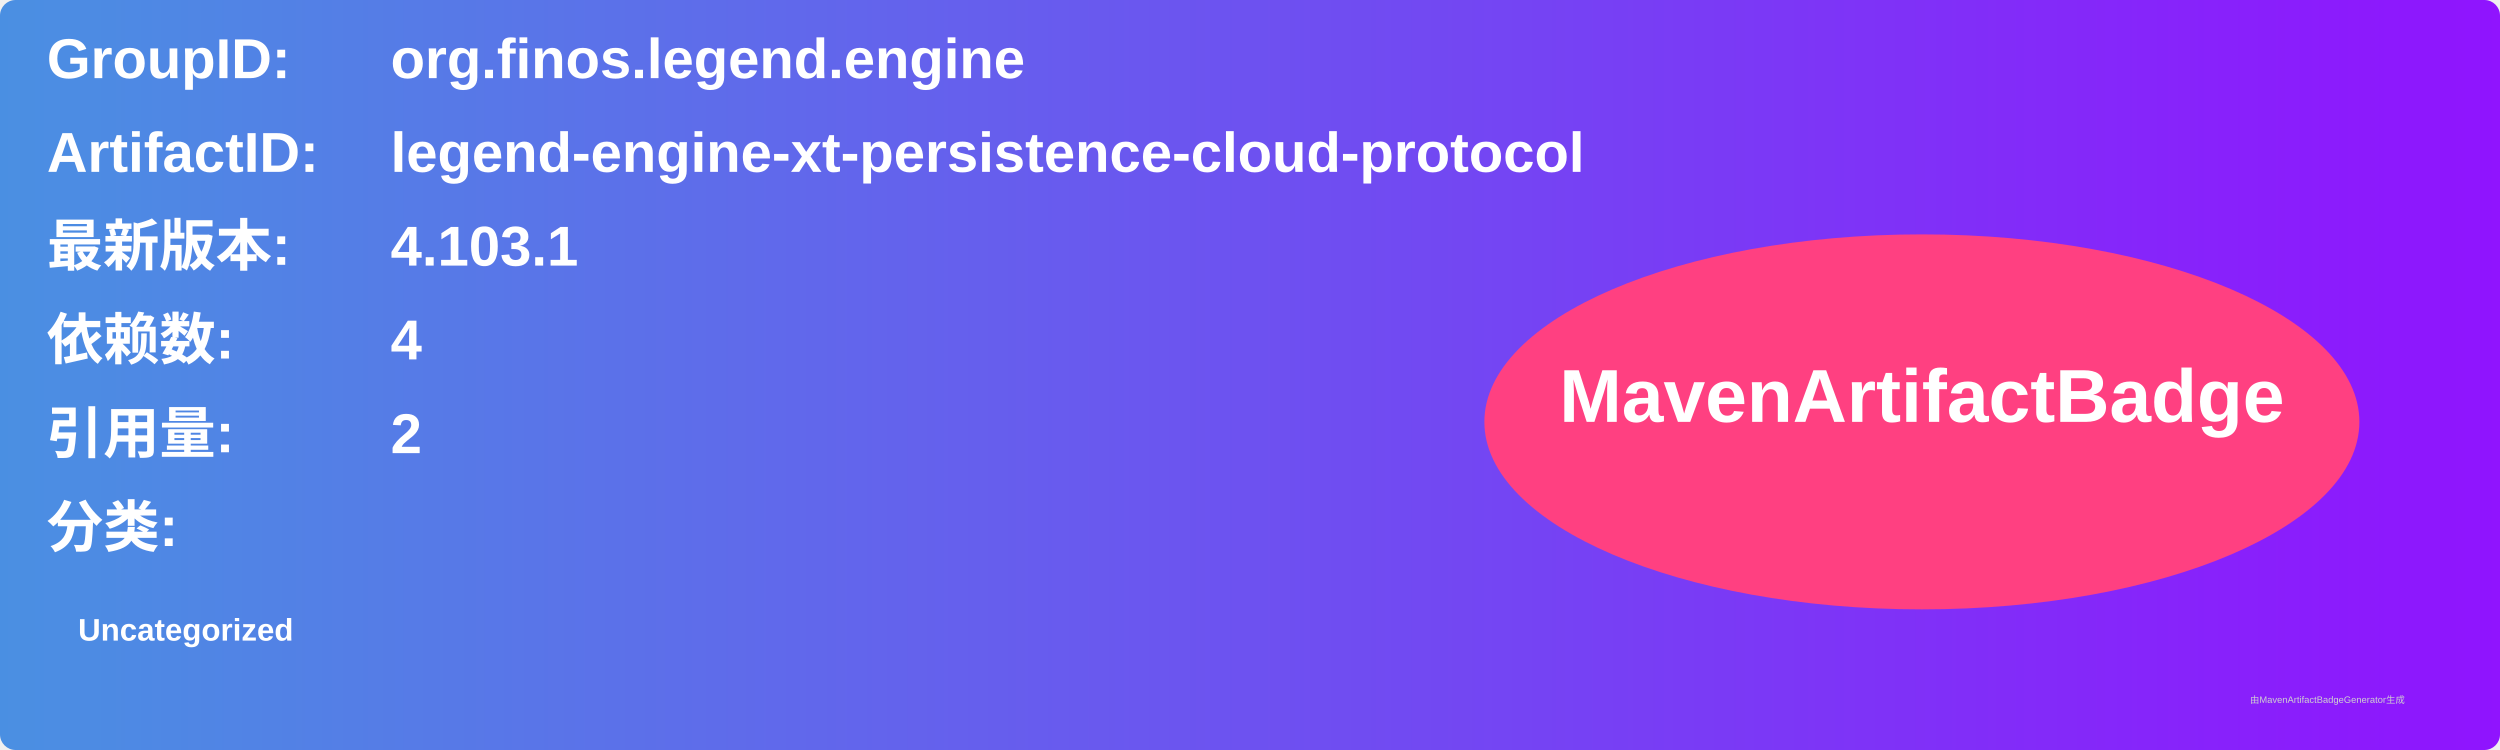
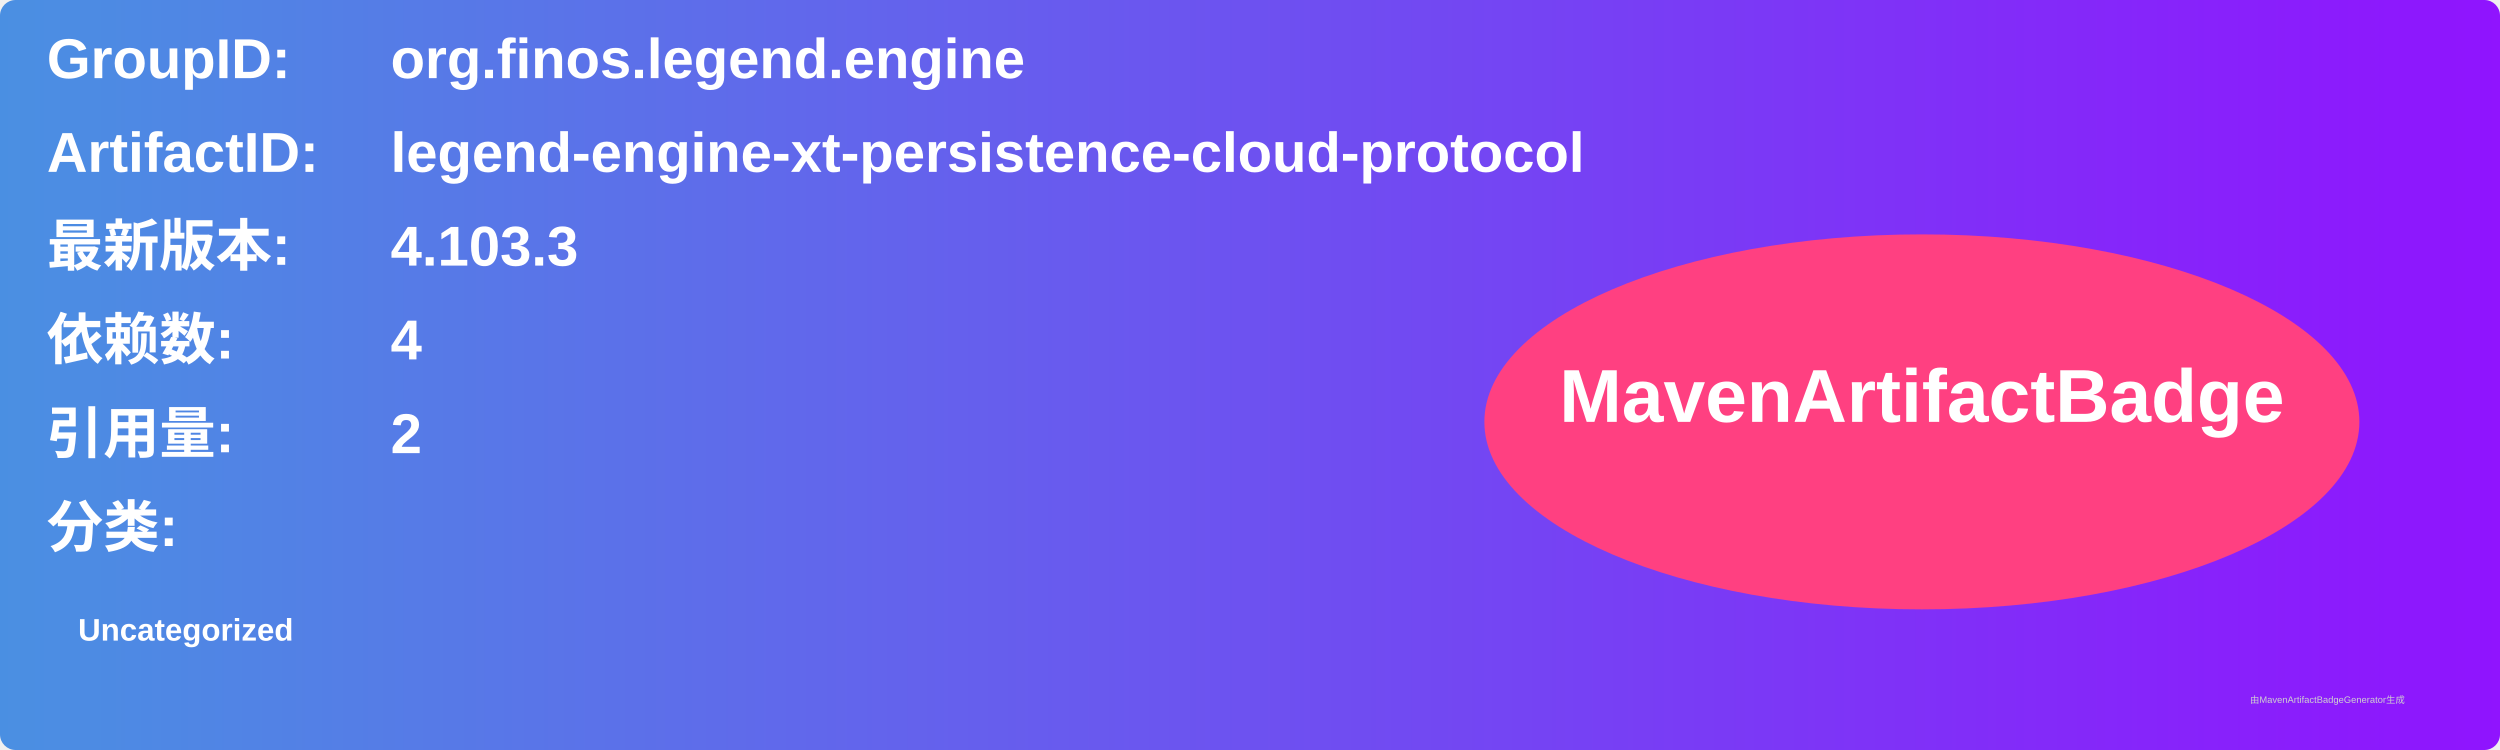
<svg xmlns="http://www.w3.org/2000/svg" width="800" height="240" viewBox="0 0 800 240">
  <linearGradient id="grad" x1="0%" y1="0%" x2="100%" y2="0%">
    <stop offset="0%" stop-color="#4a90e2" />
    <stop offset="100%" stop-color="#9013fe" />
  </linearGradient>
  <rect width="100%" height="100%" rx="5" ry="5" fill="url(#grad)" />
  <g transform="translate(15, 15)">
    <text x="0" y="10" font-family="Arial" font-size="18" fill="white" font-weight="bold" width="260">GroupID:</text>
    <text x="110" y="10" font-family="Arial" font-size="18" fill="white" font-weight="bold" width="460">org.finos.legend.engine</text>
    <text x="0" y="40" font-family="Arial" font-size="18" fill="white" font-weight="bold" width="260">ArtifactID:</text>
    <text x="110" y="40" font-family="Arial" font-size="18" fill="white" font-weight="bold" width="460">legend-engine-xt-persistence-cloud-protocol</text>
    <text x="0" y="70" font-family="Arial" font-size="18" fill="white" font-weight="bold">最新版本:</text>
    <text x="110" y="70" font-family="Arial" font-size="18" fill="white" font-weight="bold">
-       <tspan font-weight="bold">4.103.1</tspan>
+       <tspan font-weight="bold">4.103.3</tspan>
    </text>
    <text x="0" y="100" font-family="Arial" font-size="18" fill="white" font-weight="bold">依赖数: </text>
    <text x="110" y="100" font-family="Arial" font-size="18" fill="white">
      <tspan font-weight="bold">4</tspan>
    </text>
    <text x="0" y="130" font-family="Arial" font-size="18" fill="white" font-weight="bold">引用量: </text>
    <text x="110" y="130" font-family="Arial" font-size="18" fill="white">
      <tspan font-weight="bold">2</tspan>
    </text>
    <text x="0" y="160" font-family="Arial" font-size="18" fill="white" font-weight="bold">分类:</text>
    <text x="10" y="190" font-family="Arial" font-size="10" fill="white">
      <tspan font-weight="bold">Uncategorized</tspan>
    </text>
    <ellipse cx="600" cy="120" rx="140" ry="60" fill="#ff4081" />
    <text x="600" y="120" text-anchor="middle" font-family="Arial" font-size="24" fill="white" font-weight="bold">MavenArtifactBadge</text>
  </g>
  <text x="720" y="225" font-family="Arial" font-size="3" fill="#d0d0d0">由MavenArtifactBadgeGenerator生成</text>
</svg>
